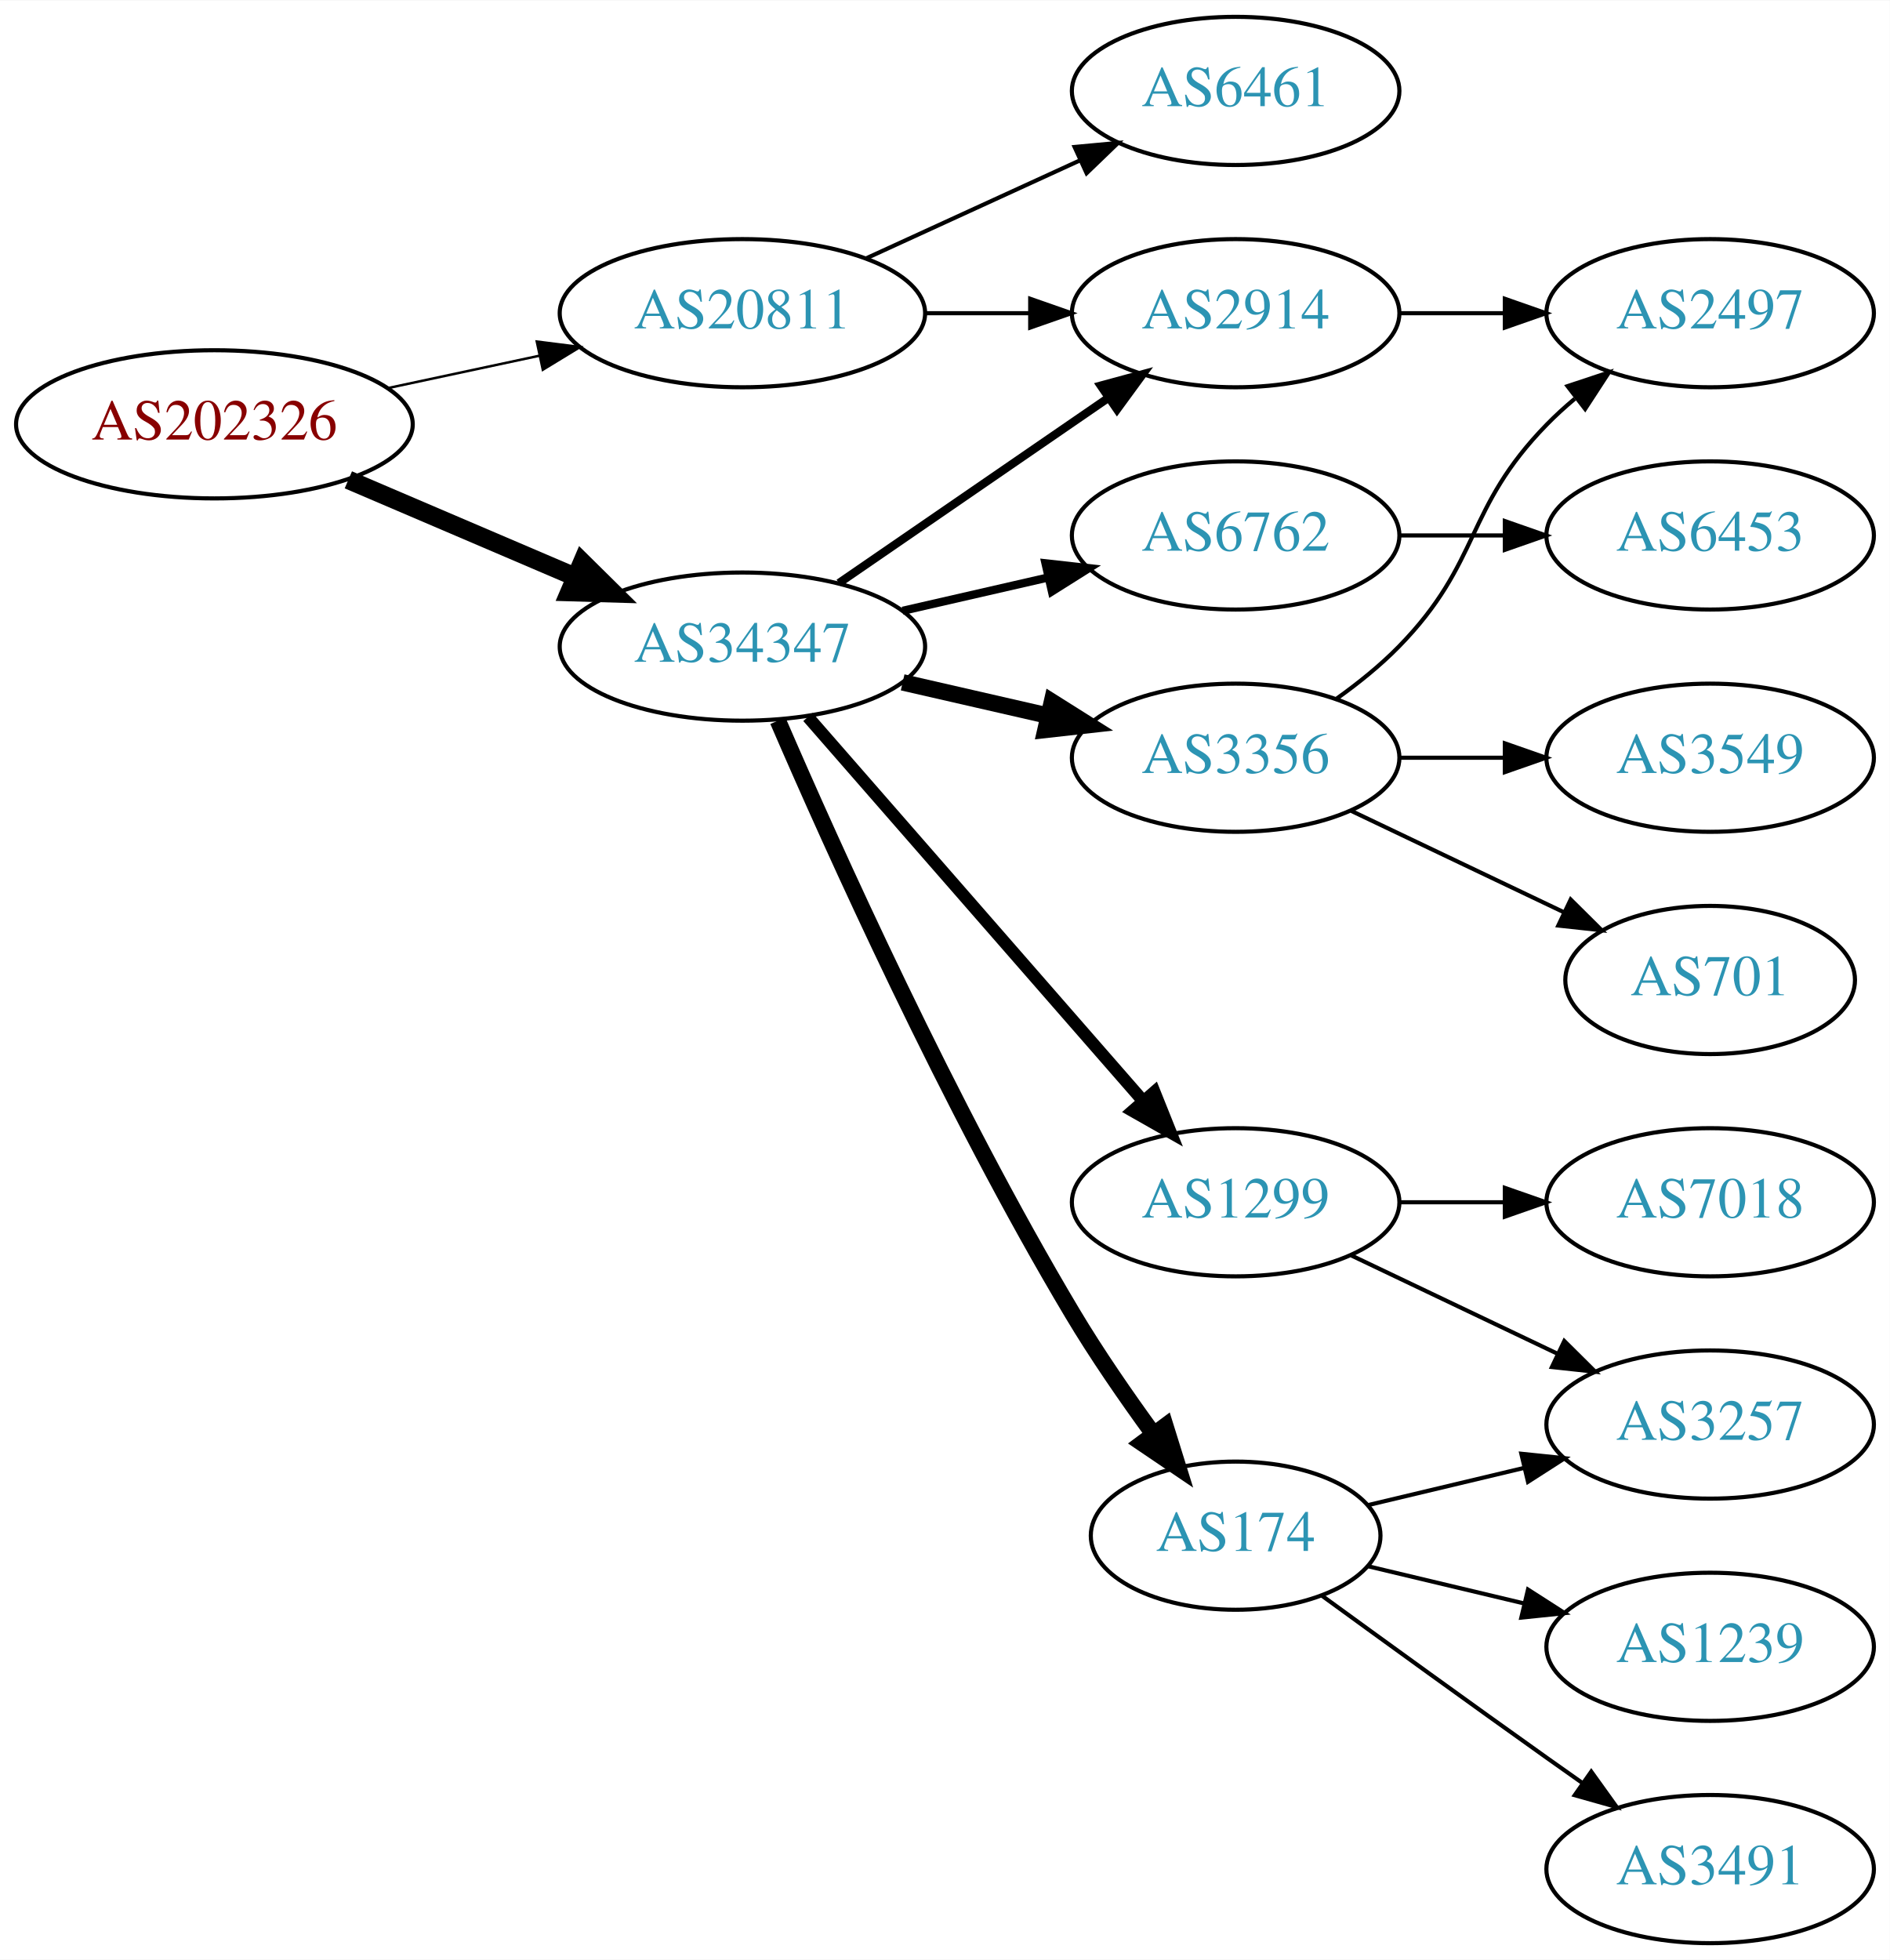
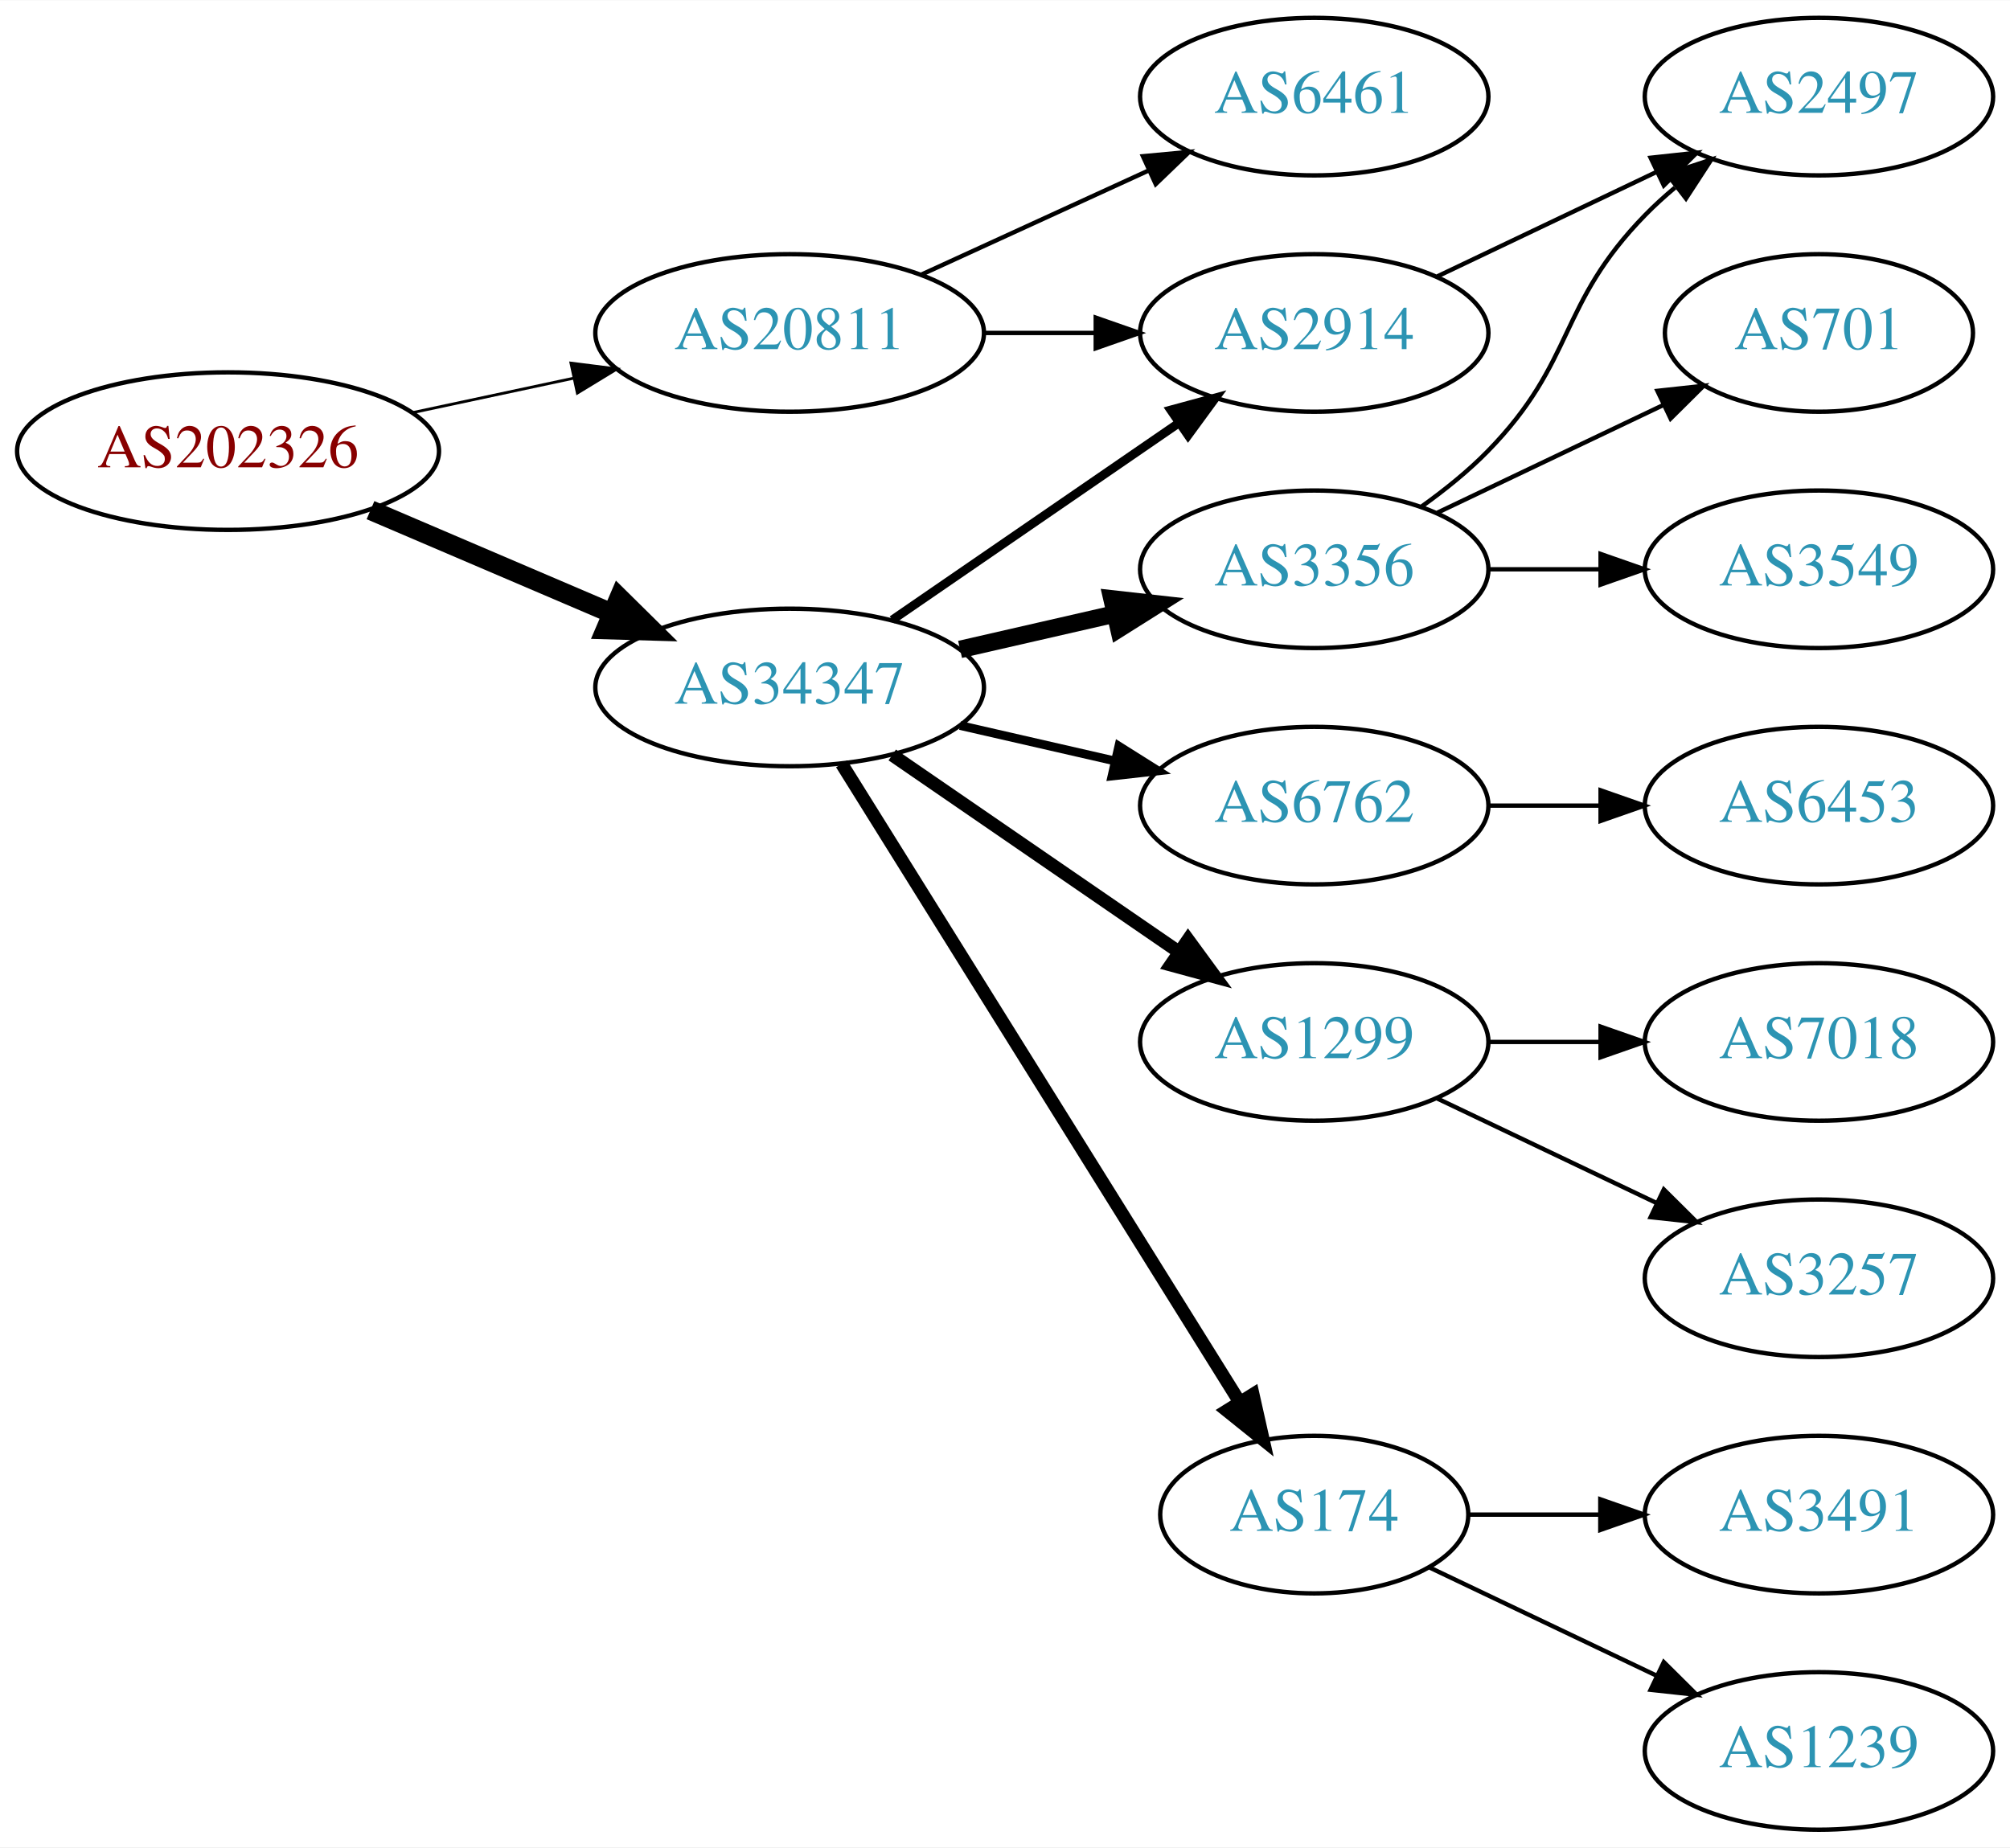
- <svg xmlns="http://www.w3.org/2000/svg" xmlns:xlink="http://www.w3.org/1999/xlink" width="459pt" height="476pt" viewBox="0.00 0.00 459.17 476.00">
-   <g id="graph0" class="graph" transform="scale(1 1) rotate(0) translate(4 472)">
-     <polygon fill="white" stroke="none" points="-4,4 -4,-472 455.17,-472 455.17,4 -4,4" />
+ <svg xmlns="http://www.w3.org/2000/svg" xmlns:xlink="http://www.w3.org/1999/xlink" width="459pt" height="422pt" viewBox="0.00 0.00 459.17 422.00">
+   <g id="graph0" class="graph" transform="scale(1 1) rotate(0) translate(4 418)">
+     <polygon fill="white" stroke="none" points="-4,4 -4,-418 455.17,-418 455.17,4 -4,4" />
    <g id="node1" class="node">
      <g id="a_node1">
        <a xlink:href="/asn/202326" xlink:title="AS202326 ~ odissea [AT]">
-           <ellipse fill="#ffffff" stroke="black" cx="48.096" cy="-369" rx="48.192" ry="18" />
-           <text text-anchor="middle" x="48.096" y="-365.3" font-family="Times,serif" font-size="14.00" fill="#880000">AS202326</text>
+           <ellipse fill="#ffffff" stroke="black" cx="48.096" cy="-315" rx="48.192" ry="18" />
+           <text text-anchor="middle" x="48.096" y="-311.3" font-family="Times,serif" font-size="14.00" fill="#880000">AS202326</text>
        </a>
      </g>
    </g>
    <g id="node2" class="node">
      <g id="a_node2">
        <a xlink:href="/asn/20811" xlink:title="AS20811 ~ Brennercom S.p.A. [IT]">
-           <ellipse fill="#ffffff" stroke="black" cx="176.388" cy="-396" rx="44.393" ry="18" />
-           <text text-anchor="middle" x="176.388" y="-392.3" font-family="Times,serif" font-size="14.00" fill="#2c94b3">AS20811</text>
+           <ellipse fill="#ffffff" stroke="black" cx="176.388" cy="-342" rx="44.393" ry="18" />
+           <text text-anchor="middle" x="176.388" y="-338.3" font-family="Times,serif" font-size="14.00" fill="#2c94b3">AS20811</text>
        </a>
      </g>
    </g>
    <g id="edge1" class="edge">
-       <path fill="none" stroke="black" stroke-width="0.6" d="M90.448,-377.841C102.138,-380.34 114.964,-383.082 127.027,-385.661" />
-       <polygon fill="black" stroke="black" stroke-width="0.6" points="126.428,-389.112 136.939,-387.78 127.891,-382.267 126.428,-389.112" />
+       <path fill="none" stroke="black" stroke-width="0.643" d="M90.448,-323.841C102.138,-326.34 114.964,-329.082 127.027,-331.661" />
+       <polygon fill="black" stroke="black" stroke-width="0.643" points="126.428,-335.112 136.939,-333.78 127.891,-328.267 126.428,-335.112" />
    </g>
    <g id="node3" class="node">
      <g id="a_node3">
        <a xlink:href="/asn/34347" xlink:title="AS34347 ~ Stadtwerke Hall in Tirol GmbH [AT]">
-           <ellipse fill="#ffffff" stroke="black" cx="176.388" cy="-315" rx="44.393" ry="18" />
-           <text text-anchor="middle" x="176.388" y="-311.3" font-family="Times,serif" font-size="14.00" fill="#2c94b3">AS34347</text>
+           <ellipse fill="#ffffff" stroke="black" cx="176.388" cy="-261" rx="44.393" ry="18" />
+           <text text-anchor="middle" x="176.388" y="-257.3" font-family="Times,serif" font-size="14.00" fill="#2c94b3">AS34347</text>
        </a>
      </g>
    </g>
    <g id="edge2" class="edge">
-       <path fill="none" stroke="black" stroke-width="4.5" d="M80.639,-355.513C97.283,-348.396 117.873,-339.592 135.604,-332.011" />
-       <polygon fill="black" stroke="black" stroke-width="4.5" points="137.469,-335.495 145.116,-327.943 134.373,-328.255 137.469,-335.495" />
+       <path fill="none" stroke="black" stroke-width="4.5" d="M80.639,-301.513C97.283,-294.396 117.873,-285.592 135.604,-278.011" />
+       <polygon fill="black" stroke="black" stroke-width="4.5" points="137.469,-281.495 145.116,-273.943 134.373,-274.255 137.469,-281.495" />
    </g>
    <g id="node4" class="node">
      <g id="a_node4">
        <a xlink:href="/asn/2914" xlink:title="AS2914 ~ NTT America, Inc. [US]">
-           <ellipse fill="#ffffff" stroke="black" cx="296.23" cy="-396" rx="39.794" ry="18" />
-           <text text-anchor="middle" x="296.23" y="-392.3" font-family="Times,serif" font-size="14.00" fill="#2c94b3">AS2914</text>
+           <ellipse fill="#ffffff" stroke="black" cx="296.23" cy="-342" rx="39.794" ry="18" />
+           <text text-anchor="middle" x="296.23" y="-338.3" font-family="Times,serif" font-size="14.00" fill="#2c94b3">AS2914</text>
        </a>
      </g>
    </g>
    <g id="edge3" class="edge">
-       <path fill="none" stroke="black" d="M220.599,-396C228.911,-396 237.674,-396 246.156,-396" />
-       <polygon fill="black" stroke="black" points="246.315,-399.5 256.315,-396 246.315,-392.5 246.315,-399.5" />
+       <path fill="none" stroke="black" d="M220.599,-342C228.911,-342 237.674,-342 246.156,-342" />
+       <polygon fill="black" stroke="black" points="246.315,-345.5 256.315,-342 246.315,-338.5 246.315,-345.5" />
    </g>
    <g id="node5" class="node">
      <g id="a_node5">
        <a xlink:href="/asn/6461" xlink:title="AS6461 ~ Zayo Bandwidth [US]">
-           <ellipse fill="#ffffff" stroke="black" cx="296.23" cy="-450" rx="39.794" ry="18" />
-           <text text-anchor="middle" x="296.23" y="-446.3" font-family="Times,serif" font-size="14.00" fill="#2c94b3">AS6461</text>
+           <ellipse fill="#ffffff" stroke="black" cx="296.23" cy="-396" rx="39.794" ry="18" />
+           <text text-anchor="middle" x="296.23" y="-392.3" font-family="Times,serif" font-size="14.00" fill="#2c94b3">AS6461</text>
        </a>
      </g>
    </g>
    <g id="edge4" class="edge">
-       <path fill="none" stroke="black" d="M206.517,-409.348C222.128,-416.502 241.526,-425.391 258.198,-433.03" />
-       <polygon fill="black" stroke="black" points="257.101,-436.378 267.65,-437.362 260.017,-430.014 257.101,-436.378" />
-     </g>
-     <g id="edge5" class="edge">
-       <path fill="none" stroke="black" stroke-width="2" d="M199.83,-330.426C218.412,-343.198 244.972,-361.455 265.352,-375.463" />
-       <polygon fill="black" stroke="black" stroke-width="2" points="263.443,-378.398 273.666,-381.178 267.408,-372.629 263.443,-378.398" />
+       <path fill="none" stroke="black" d="M206.517,-355.348C222.128,-362.502 241.526,-371.391 258.198,-379.03" />
+       <polygon fill="black" stroke="black" points="257.101,-382.378 267.65,-383.362 260.017,-376.014 257.101,-382.378" />
+     </g>
+     <g id="edge8" class="edge">
+       <path fill="none" stroke="black" stroke-width="2" d="M199.83,-276.426C218.412,-289.198 244.972,-307.455 265.352,-321.463" />
+       <polygon fill="black" stroke="black" stroke-width="2" points="263.443,-324.398 273.666,-327.178 267.408,-318.629 263.443,-324.398" />
    </g>
    <g id="node6" class="node">
      <g id="a_node6">
+         <a xlink:href="/asn/1299" xlink:title="AS1299 ~ Telia Carrier [EU]">
+           <ellipse fill="#ffffff" stroke="black" cx="296.23" cy="-180" rx="39.794" ry="18" />
+           <text text-anchor="middle" x="296.23" y="-176.3" font-family="Times,serif" font-size="14.00" fill="#2c94b3">AS1299</text>
+         </a>
+       </g>
+     </g>
+     <g id="edge5" class="edge">
+       <path fill="none" stroke="black" stroke-width="3" d="M199.83,-245.574C218.412,-232.802 244.972,-214.545 265.352,-200.537" />
+       <polygon fill="black" stroke="black" stroke-width="3" points="267.408,-203.371 273.666,-194.822 263.443,-197.602 267.408,-203.371" />
+     </g>
+     <g id="node7" class="node">
+       <g id="a_node7">
+         <a xlink:href="/asn/174" xlink:title="AS174 ~ Cogent Communications [US]">
+           <ellipse fill="#ffffff" stroke="black" cx="296.23" cy="-72" rx="35.194" ry="18" />
+           <text text-anchor="middle" x="296.23" y="-68.3" font-family="Times,serif" font-size="14.00" fill="#2c94b3">AS174</text>
+         </a>
+       </g>
+     </g>
+     <g id="edge6" class="edge">
+       <path fill="none" stroke="black" stroke-width="3" d="M188.263,-243.558C209.099,-210.141 254.738,-136.943 279.121,-97.837" />
+       <polygon fill="black" stroke="black" stroke-width="3" points="282.231,-99.464 284.551,-89.127 276.291,-95.761 282.231,-99.464" />
+     </g>
+     <g id="node8" class="node">
+       <g id="a_node8">
        <a xlink:href="/asn/3356" xlink:title="AS3356 ~ Level 3 Parent, LLC [US]">
          <ellipse fill="#ffffff" stroke="black" cx="296.23" cy="-288" rx="39.794" ry="18" />
          <text text-anchor="middle" x="296.23" y="-284.3" font-family="Times,serif" font-size="14.00" fill="#2c94b3">AS3356</text>
        </a>
      </g>
    </g>
-     <g id="edge6" class="edge">
-       <path fill="none" stroke="black" stroke-width="4" d="M215.322,-306.308C226.563,-303.733 238.976,-300.889 250.599,-298.226" />
-       <polygon fill="black" stroke="black" stroke-width="4" points="251.595,-301.588 260.56,-295.943 250.031,-294.765 251.595,-301.588" />
-     </g>
-     <g id="node7" class="node">
-       <g id="a_node7">
-         <a xlink:href="/asn/174" xlink:title="AS174 ~ Cogent Communications [US]">
-           <ellipse fill="#ffffff" stroke="black" cx="296.23" cy="-99" rx="35.194" ry="18" />
-           <text text-anchor="middle" x="296.23" y="-95.3" font-family="Times,serif" font-size="14.00" fill="#2c94b3">AS174</text>
-         </a>
-       </g>
-     </g>
    <g id="edge7" class="edge">
-       <path fill="none" stroke="black" stroke-width="4" d="M185.009,-296.994C198.157,-266.542 226.589,-203.274 256.584,-153 262.492,-143.097 269.684,-132.688 276.254,-123.68" />
-       <polygon fill="black" stroke="black" stroke-width="4" points="279.149,-125.652 282.3,-115.536 273.529,-121.479 279.149,-125.652" />
-     </g>
-     <g id="node8" class="node">
-       <g id="a_node8">
-         <a xlink:href="/asn/6762" xlink:title="AS6762 ~ TELECOM ITALIA SPARKLE S.p.A. [IT]">
-           <ellipse fill="#ffffff" stroke="black" cx="296.23" cy="-342" rx="39.794" ry="18" />
-           <text text-anchor="middle" x="296.23" y="-338.3" font-family="Times,serif" font-size="14.00" fill="#2c94b3">AS6762</text>
-         </a>
-       </g>
-     </g>
-     <g id="edge8" class="edge">
-       <path fill="none" stroke="black" stroke-width="2" d="M215.322,-323.692C226.563,-326.267 238.976,-329.111 250.599,-331.774" />
-       <polygon fill="black" stroke="black" stroke-width="2" points="250.031,-335.235 260.56,-334.057 251.595,-328.412 250.031,-335.235" />
+       <path fill="none" stroke="black" stroke-width="4" d="M215.322,-269.692C226.563,-272.267 238.976,-275.111 250.599,-277.774" />
+       <polygon fill="black" stroke="black" stroke-width="4" points="250.031,-281.235 260.56,-280.057 251.595,-274.412 250.031,-281.235" />
    </g>
    <g id="node9" class="node">
      <g id="a_node9">
-         <a xlink:href="/asn/1299" xlink:title="AS1299 ~ Telia Carrier [EU]">
-           <ellipse fill="#ffffff" stroke="black" cx="296.23" cy="-180" rx="39.794" ry="18" />
-           <text text-anchor="middle" x="296.23" y="-176.3" font-family="Times,serif" font-size="14.00" fill="#2c94b3">AS1299</text>
+         <a xlink:href="/asn/6762" xlink:title="AS6762 ~ TELECOM ITALIA SPARKLE S.p.A. [IT]">
+           <ellipse fill="#ffffff" stroke="black" cx="296.23" cy="-234" rx="39.794" ry="18" />
+           <text text-anchor="middle" x="296.23" y="-230.3" font-family="Times,serif" font-size="14.00" fill="#2c94b3">AS6762</text>
        </a>
      </g>
    </g>
    <g id="edge9" class="edge">
-       <path fill="none" stroke="black" stroke-width="3" d="M192.312,-297.902C212.855,-274.369 249.974,-231.845 273.571,-204.813" />
-       <polygon fill="black" stroke="black" stroke-width="3" points="276.487,-206.794 280.426,-196.959 271.214,-202.191 276.487,-206.794" />
-     </g>
-     <g id="node10" class="node">
-       <g id="a_node10">
+       <path fill="none" stroke="black" stroke-width="2" d="M215.322,-252.308C226.563,-249.733 238.976,-246.889 250.599,-244.226" />
+       <polygon fill="black" stroke="black" stroke-width="2" points="251.595,-247.588 260.56,-241.943 250.031,-240.765 251.595,-247.588" />
+     </g>
+     <g id="node12" class="node">
+       <g id="a_node12">
        <a xlink:href="/asn/2497" xlink:title="AS2497 ~ Internet Initiative Japan Inc. [JP]">
          <ellipse fill="#ffffff" stroke="black" cx="411.523" cy="-396" rx="39.794" ry="18" />
          <text text-anchor="middle" x="411.523" y="-392.3" font-family="Times,serif" font-size="14.00" fill="#2c94b3">AS2497</text>
        </a>
      </g>
    </g>
-     <g id="edge18" class="edge">
-       <path fill="none" stroke="black" d="M335.902,-396C344.105,-396 352.869,-396 361.401,-396" />
-       <polygon fill="black" stroke="black" points="361.641,-399.5 371.641,-396 361.641,-392.5 361.641,-399.5" />
+     <g id="edge15" class="edge">
+       <path fill="none" stroke="black" d="M324.367,-354.934C339.361,-362.081 358.182,-371.052 374.405,-378.785" />
+       <polygon fill="black" stroke="black" points="373.075,-382.028 383.608,-383.171 376.087,-375.709 373.075,-382.028" />
+     </g>
+     <g id="node10" class="node">
+       <g id="a_node10">
+         <a xlink:href="/asn/3257" xlink:title="AS3257 ~ GTT [DE]">
+           <ellipse fill="#ffffff" stroke="black" cx="411.523" cy="-126" rx="39.794" ry="18" />
+           <text text-anchor="middle" x="411.523" y="-122.3" font-family="Times,serif" font-size="14.00" fill="#2c94b3">AS3257</text>
+         </a>
+       </g>
    </g>
    <g id="edge10" class="edge">
+       <path fill="none" stroke="black" d="M324.367,-167.066C339.361,-159.919 358.182,-150.948 374.405,-143.215" />
+       <polygon fill="black" stroke="black" points="376.087,-146.291 383.608,-138.829 373.075,-139.972 376.087,-146.291" />
+     </g>
+     <g id="node11" class="node">
+       <g id="a_node11">
+         <a xlink:href="/asn/7018" xlink:title="AS7018 ~ AT&amp;T Services, Inc. [US]">
+           <ellipse fill="#ffffff" stroke="black" cx="411.523" cy="-180" rx="39.794" ry="18" />
+           <text text-anchor="middle" x="411.523" y="-176.3" font-family="Times,serif" font-size="14.00" fill="#2c94b3">AS7018</text>
+         </a>
+       </g>
+     </g>
+     <g id="edge11" class="edge">
+       <path fill="none" stroke="black" d="M335.902,-180C344.105,-180 352.869,-180 361.401,-180" />
+       <polygon fill="black" stroke="black" points="361.641,-183.5 371.641,-180 361.641,-176.5 361.641,-183.5" />
+     </g>
+     <g id="node15" class="node">
+       <g id="a_node15">
+         <a xlink:href="/asn/1239" xlink:title="AS1239 ~ Sprint [US]">
+           <ellipse fill="#ffffff" stroke="black" cx="411.523" cy="-18" rx="39.794" ry="18" />
+           <text text-anchor="middle" x="411.523" y="-14.3" font-family="Times,serif" font-size="14.00" fill="#2c94b3">AS1239</text>
+         </a>
+       </g>
+     </g>
+     <g id="edge16" class="edge">
+       <path fill="none" stroke="black" d="M322.655,-59.881C337.958,-52.587 357.681,-43.187 374.563,-35.14" />
+       <polygon fill="black" stroke="black" points="376.082,-38.293 383.604,-30.831 373.071,-31.974 376.082,-38.293" />
+     </g>
+     <g id="node16" class="node">
+       <g id="a_node16">
+         <a xlink:href="/asn/3491" xlink:title="AS3491 ~ PCCW Global, Inc. [US]">
+           <ellipse fill="#ffffff" stroke="black" cx="411.523" cy="-72" rx="39.794" ry="18" />
+           <text text-anchor="middle" x="411.523" y="-68.3" font-family="Times,serif" font-size="14.00" fill="#2c94b3">AS3491</text>
+         </a>
+       </g>
+     </g>
+     <g id="edge17" class="edge">
+       <path fill="none" stroke="black" d="M331.529,-72C340.906,-72 351.257,-72 361.291,-72" />
+       <polygon fill="black" stroke="black" points="361.58,-75.5 371.58,-72 361.58,-68.5 361.58,-75.5" />
+     </g>
+     <g id="edge12" class="edge">
      <path fill="none" stroke="black" d="M320.824,-302.389C326.08,-306.148 331.412,-310.437 335.877,-315 356.049,-335.617 351.704,-348.383 371.877,-369 373.969,-371.139 376.253,-373.218 378.63,-375.21" />
      <polygon fill="black" stroke="black" points="376.873,-378.275 386.929,-381.611 381.148,-372.732 376.873,-378.275" />
    </g>
-     <g id="node11" class="node">
-       <g id="a_node11">
+     <g id="node13" class="node">
+       <g id="a_node13">
+         <a xlink:href="/asn/701" xlink:title="AS701 ~ UUNET [US]">
+           <ellipse fill="#ffffff" stroke="black" cx="411.523" cy="-342" rx="35.194" ry="18" />
+           <text text-anchor="middle" x="411.523" y="-338.3" font-family="Times,serif" font-size="14.00" fill="#2c94b3">AS701</text>
+         </a>
+       </g>
+     </g>
+     <g id="edge13" class="edge">
+       <path fill="none" stroke="black" d="M324.367,-300.934C339.798,-308.29 359.284,-317.577 375.819,-325.459" />
+       <polygon fill="black" stroke="black" points="374.628,-328.768 385.161,-329.911 377.64,-322.449 374.628,-328.768" />
+     </g>
+     <g id="node14" class="node">
+       <g id="a_node14">
        <a xlink:href="/asn/3549" xlink:title="AS3549 ~ Level 3 Parent, LLC [US]">
          <ellipse fill="#ffffff" stroke="black" cx="411.523" cy="-288" rx="39.794" ry="18" />
          <text text-anchor="middle" x="411.523" y="-284.3" font-family="Times,serif" font-size="14.00" fill="#2c94b3">AS3549</text>
        </a>
      </g>
    </g>
-     <g id="edge11" class="edge">
+     <g id="edge14" class="edge">
      <path fill="none" stroke="black" d="M335.902,-288C344.105,-288 352.869,-288 361.401,-288" />
      <polygon fill="black" stroke="black" points="361.641,-291.5 371.641,-288 361.641,-284.5 361.641,-291.5" />
-     </g>
-     <g id="node12" class="node">
-       <g id="a_node12">
-         <a xlink:href="/asn/701" xlink:title="AS701 ~ UUNET [US]">
-           <ellipse fill="#ffffff" stroke="black" cx="411.523" cy="-234" rx="35.194" ry="18" />
-           <text text-anchor="middle" x="411.523" y="-230.3" font-family="Times,serif" font-size="14.00" fill="#2c94b3">AS701</text>
-         </a>
-       </g>
-     </g>
-     <g id="edge12" class="edge">
-       <path fill="none" stroke="black" d="M324.367,-275.066C339.798,-267.71 359.284,-258.423 375.819,-250.541" />
-       <polygon fill="black" stroke="black" points="377.64,-253.551 385.161,-246.089 374.628,-247.232 377.64,-253.551" />
-     </g>
-     <g id="node13" class="node">
-       <g id="a_node13">
-         <a xlink:href="/asn/3491" xlink:title="AS3491 ~ PCCW Global, Inc. [US]">
-           <ellipse fill="#ffffff" stroke="black" cx="411.523" cy="-18" rx="39.794" ry="18" />
-           <text text-anchor="middle" x="411.523" y="-14.3" font-family="Times,serif" font-size="14.00" fill="#2c94b3">AS3491</text>
-         </a>
-       </g>
-     </g>
-     <g id="edge13" class="edge">
-       <path fill="none" stroke="black" d="M317.126,-84.471C332.128,-73.55 353.235,-58.253 371.877,-45 374.697,-42.995 377.64,-40.915 380.588,-38.841" />
-       <polygon fill="black" stroke="black" points="382.634,-41.681 388.813,-33.074 378.616,-35.95 382.634,-41.681" />
-     </g>
-     <g id="node14" class="node">
-       <g id="a_node14">
-         <a xlink:href="/asn/1239" xlink:title="AS1239 ~ Sprint [US]">
-           <ellipse fill="#ffffff" stroke="black" cx="411.523" cy="-72" rx="39.794" ry="18" />
-           <text text-anchor="middle" x="411.523" y="-68.3" font-family="Times,serif" font-size="14.00" fill="#2c94b3">AS1239</text>
-         </a>
-       </g>
-     </g>
-     <g id="edge14" class="edge">
-       <path fill="none" stroke="black" d="M328.488,-91.551C340.168,-88.767 353.663,-85.551 366.293,-82.541" />
-       <polygon fill="black" stroke="black" points="367.268,-85.907 376.184,-80.184 365.645,-79.097 367.268,-85.907" />
-     </g>
-     <g id="node15" class="node">
-       <g id="a_node15">
-         <a xlink:href="/asn/3257" xlink:title="AS3257 ~ GTT [DE]">
-           <ellipse fill="#ffffff" stroke="black" cx="411.523" cy="-126" rx="39.794" ry="18" />
-           <text text-anchor="middle" x="411.523" y="-122.3" font-family="Times,serif" font-size="14.00" fill="#2c94b3">AS3257</text>
-         </a>
-       </g>
-     </g>
-     <g id="edge15" class="edge">
-       <path fill="none" stroke="black" d="M328.488,-106.449C340.168,-109.233 353.663,-112.449 366.293,-115.459" />
-       <polygon fill="black" stroke="black" points="365.645,-118.903 376.184,-117.816 367.268,-112.093 365.645,-118.903" />
    </g>
    <g id="node17" class="node">
      <g id="a_node17">
        <a xlink:href="/asn/6453" xlink:title="AS6453 ~ TATA COMMUNICATIONS (AMERICA) INC [US]">
-           <ellipse fill="#ffffff" stroke="black" cx="411.523" cy="-342" rx="39.794" ry="18" />
-           <text text-anchor="middle" x="411.523" y="-338.3" font-family="Times,serif" font-size="14.00" fill="#2c94b3">AS6453</text>
-         </a>
-       </g>
-     </g>
-     <g id="edge19" class="edge">
-       <path fill="none" stroke="black" d="M335.902,-342C344.105,-342 352.869,-342 361.401,-342" />
-       <polygon fill="black" stroke="black" points="361.641,-345.5 371.641,-342 361.641,-338.5 361.641,-345.5" />
-     </g>
-     <g id="edge16" class="edge">
-       <path fill="none" stroke="black" d="M324.367,-167.066C339.361,-159.919 358.182,-150.948 374.405,-143.215" />
-       <polygon fill="black" stroke="black" points="376.087,-146.291 383.608,-138.829 373.075,-139.972 376.087,-146.291" />
-     </g>
-     <g id="node16" class="node">
-       <g id="a_node16">
-         <a xlink:href="/asn/7018" xlink:title="AS7018 ~ AT&amp;T Services, Inc. [US]">
-           <ellipse fill="#ffffff" stroke="black" cx="411.523" cy="-180" rx="39.794" ry="18" />
-           <text text-anchor="middle" x="411.523" y="-176.3" font-family="Times,serif" font-size="14.00" fill="#2c94b3">AS7018</text>
-         </a>
-       </g>
-     </g>
-     <g id="edge17" class="edge">
-       <path fill="none" stroke="black" d="M335.902,-180C344.105,-180 352.869,-180 361.401,-180" />
-       <polygon fill="black" stroke="black" points="361.641,-183.5 371.641,-180 361.641,-176.5 361.641,-183.5" />
+           <ellipse fill="#ffffff" stroke="black" cx="411.523" cy="-234" rx="39.794" ry="18" />
+           <text text-anchor="middle" x="411.523" y="-230.3" font-family="Times,serif" font-size="14.00" fill="#2c94b3">AS6453</text>
+         </a>
+       </g>
+     </g>
+     <g id="edge18" class="edge">
+       <path fill="none" stroke="black" d="M335.902,-234C344.105,-234 352.869,-234 361.401,-234" />
+       <polygon fill="black" stroke="black" points="361.641,-237.5 371.641,-234 361.641,-230.5 361.641,-237.5" />
    </g>
  </g>
</svg>
